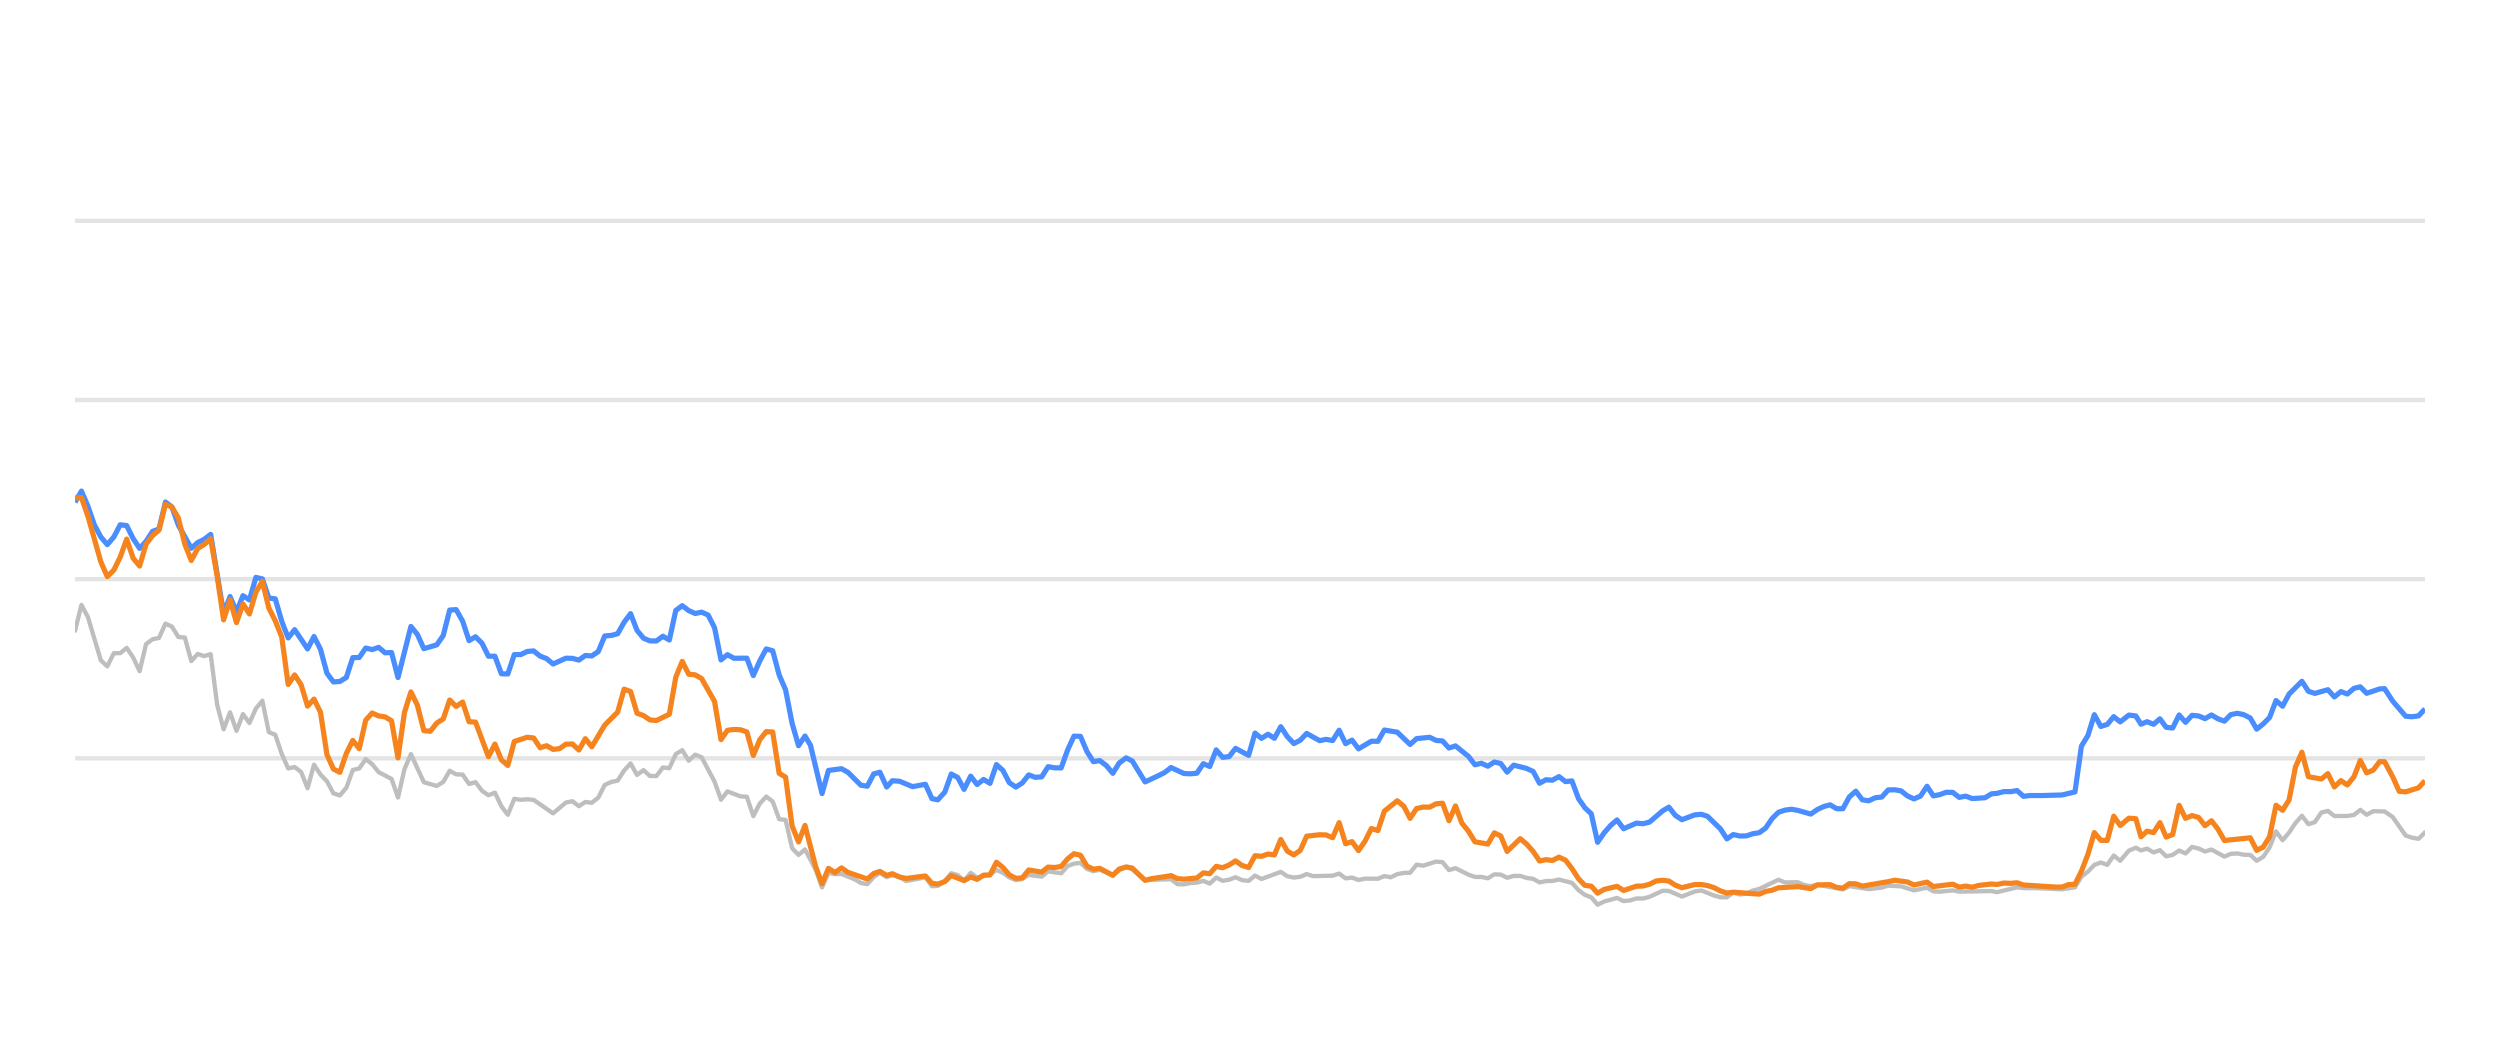
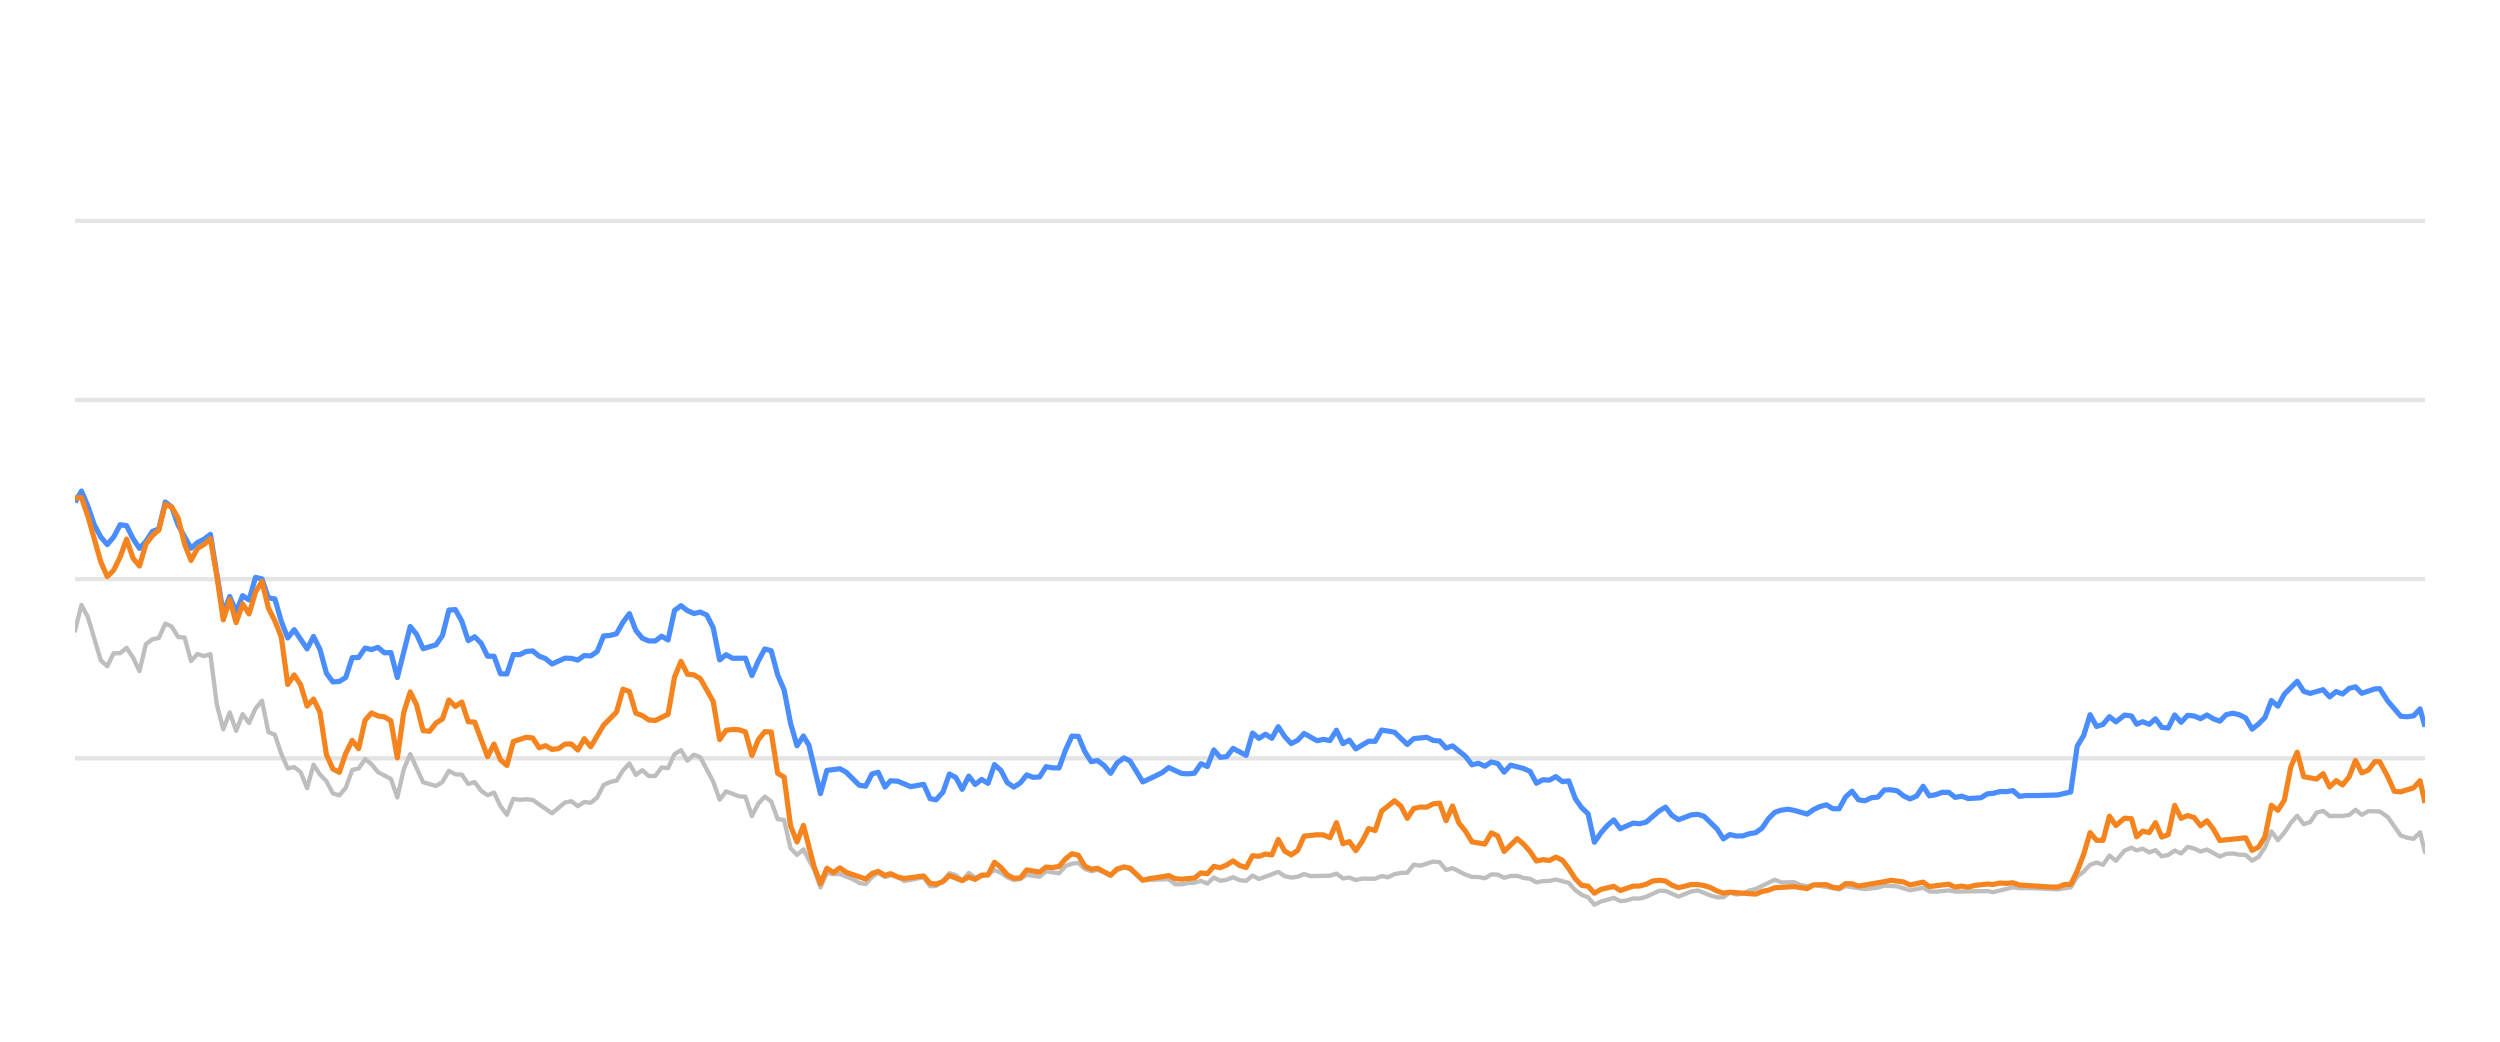
<svg xmlns="http://www.w3.org/2000/svg" width="288pt" height="120pt" viewBox="0 0 288 120" version="1.1">
  <defs>
    <style type="text/css">*{stroke-linejoin: round; stroke-linecap: butt}</style>
  </defs>
  <g id="figure_1">
    <g id="patch_1">
      <path d="M 0 120  L 288 120  L 288 0  L 0 0  L 0 120  z " style="fill: none; opacity: 0" />
    </g>
    <g id="axes_1">
      <g id="patch_2">
        <path d="M 8.64 108  L 279.36 108  L 279.36 4.8  L 8.64 4.8  L 8.64 108  z " style="fill: none" />
      </g>
      <g id="matplotlib.axis_1" />
      <g id="matplotlib.axis_2" />
      <g id="line2d_1">
-         <path d="M 8.64 87.36  L 279.36 87.36  " clip-path="url(#p02eb842c5a)" style="fill: none; stroke: #b2b2b2; stroke-opacity: 0.35; stroke-width: 0.5; stroke-linecap: square" />
+         <path d="M 8.64 87.36  L 279.36 87.36  " clip-path="url(#pbe53aac645)" style="fill: none; stroke: #b2b2b2; stroke-opacity: 0.35; stroke-width: 0.5; stroke-linecap: square" />
      </g>
      <g id="line2d_2">
-         <path d="M 8.64 66.72  L 279.36 66.72  " clip-path="url(#p02eb842c5a)" style="fill: none; stroke: #b2b2b2; stroke-opacity: 0.35; stroke-width: 0.5; stroke-linecap: square" />
+         <path d="M 8.64 66.72  L 279.36 66.72  " clip-path="url(#pbe53aac645)" style="fill: none; stroke: #b2b2b2; stroke-opacity: 0.35; stroke-width: 0.5; stroke-linecap: square" />
      </g>
      <g id="line2d_3">
-         <path d="M 8.64 46.08  L 279.36 46.08  " clip-path="url(#p02eb842c5a)" style="fill: none; stroke: #b2b2b2; stroke-opacity: 0.35; stroke-width: 0.5; stroke-linecap: square" />
+         <path d="M 8.64 46.08  L 279.36 46.08  " clip-path="url(#pbe53aac645)" style="fill: none; stroke: #b2b2b2; stroke-opacity: 0.35; stroke-width: 0.5; stroke-linecap: square" />
      </g>
      <g id="line2d_4">
-         <path d="M 8.64 25.44  L 279.36 25.44  " clip-path="url(#p02eb842c5a)" style="fill: none; stroke: #b2b2b2; stroke-opacity: 0.35; stroke-width: 0.5; stroke-linecap: square" />
+         <path d="M 8.64 25.44  L 279.36 25.44  " clip-path="url(#pbe53aac645)" style="fill: none; stroke: #b2b2b2; stroke-opacity: 0.35; stroke-width: 0.5; stroke-linecap: square" />
      </g>
      <g id="line2d_5">
-         <path d="M 8.64 72.664  L 9.384 69.692  L 10.128 71.096  L 11.617 76.07  L 12.361 76.761  L 13.105 75.255  L 13.849 75.244  L 14.594 74.635  L 15.338 75.74  L 16.082 77.319  L 16.826 74.202  L 17.57 73.645  L 18.315 73.49  L 19.059 71.839  L 19.803 72.179  L 20.547 73.387  L 21.291 73.438  L 22.036 76.152  L 22.78 75.337  L 23.524 75.585  L 24.268 75.358  L 25.012 81.168  L 25.757 84.016  L 26.501 82.066  L 27.245 84.192  L 27.989 82.272  L 28.733 83.294  L 29.478 81.622  L 30.222 80.724  L 30.966 84.336  L 31.71 84.646  L 32.454 86.844  L 33.199 88.526  L 33.943 88.361  L 34.687 88.939  L 35.431 90.797  L 36.176 88.093  L 36.92 89.228  L 37.664 90.002  L 38.408 91.395  L 39.152 91.632  L 39.897 90.755  L 40.641 88.702  L 41.385 88.526  L 42.129 87.453  L 42.873 88.031  L 43.618 88.949  L 45.106 89.734  L 45.85 91.87  L 46.594 88.609  L 47.339 86.875  L 48.827 90.115  L 50.315 90.539  L 51.06 90.084  L 51.804 88.794  L 52.548 89.207  L 53.292 89.228  L 54.036 90.312  L 54.781 90.105  L 55.525 91.096  L 56.269 91.612  L 57.013 91.313  L 57.757 92.871  L 58.502 93.862  L 59.246 92.025  L 59.99 92.138  L 60.734 92.076  L 61.478 92.148  L 63.711 93.696  L 65.199 92.448  L 65.944 92.303  L 66.688 92.871  L 67.432 92.386  L 68.176 92.479  L 68.92 91.88  L 69.665 90.425  L 70.409 90.084  L 71.153 89.93  L 71.897 88.764  L 72.641 87.948  L 73.386 89.269  L 74.13 88.722  L 74.874 89.393  L 75.618 89.403  L 76.362 88.413  L 77.107 88.495  L 77.851 86.865  L 78.595 86.421  L 79.339 87.628  L 80.083 86.937  L 80.828 87.236  L 82.316 90.043  L 83.06 92.128  L 83.804 91.168  L 85.293 91.736  L 86.037 91.787  L 86.781 94.016  L 87.525 92.572  L 88.27 91.767  L 89.014 92.334  L 89.758 94.367  L 90.502 94.46  L 91.247 97.711  L 91.991 98.485  L 92.735 97.855  L 93.955 100.167  L 94.698 102.231  L 95.439 100.549  L 96.201 100.704  L 96.939 100.683  L 98.43 101.282  L 99.171 101.715  L 99.915 101.849  L 100.651 101.034  L 101.356 100.549  L 102.147 101.044  L 102.798 100.817  L 103.635 101.034  L 104.378 101.498  L 106.61 101.065  L 107.357 102.097  L 108.038 102.056  L 108.842 101.498  L 109.583 100.601  L 110.326 100.807  L 111.061 101.457  L 111.823 100.559  L 112.559 101.106  L 114.045 100.745  L 114.791 100.219  L 115.535 100.539  L 116.273 101.075  L 117.025 101.385  L 117.771 101.261  L 118.511 100.786  L 120.002 100.993  L 120.744 100.384  L 122.246 100.601  L 122.992 99.765  L 123.723 99.496  L 124.473 99.403  L 125.218 100.095  L 125.955 100.363  L 126.695 100.198  L 128.196 100.797  L 128.933 100.26  L 129.733 99.837  L 130.431 100.136  L 131.913 101.385  L 134.904 101.282  L 135.638 101.86  L 136.383 101.88  L 137.121 101.725  L 137.876 101.684  L 138.622 101.478  L 139.362 101.787  L 140.107 101.096  L 140.849 101.467  L 141.6 101.344  L 142.333 101.055  L 143.09 101.395  L 143.838 101.478  L 144.578 100.869  L 145.321 101.261  L 147.547 100.446  L 148.301 100.941  L 149.048 101.096  L 149.788 101.003  L 150.53 100.693  L 151.278 100.931  L 153.515 100.879  L 154.267 100.642  L 155.013 101.189  L 155.755 101.096  L 156.5 101.375  L 157.253 101.22  L 158.737 101.23  L 159.481 100.92  L 160.209 101.065  L 160.966 100.704  L 161.711 100.559  L 162.443 100.539  L 163.19 99.61  L 163.949 99.723  L 165.433 99.259  L 166.18 99.321  L 166.924 100.229  L 167.672 100.012  L 169.162 100.755  L 169.913 101.024  L 170.652 101.024  L 171.399 101.178  L 172.147 100.724  L 172.886 100.755  L 173.62 101.117  L 174.376 100.91  L 175.13 100.9  L 175.863 101.137  L 176.615 101.24  L 177.356 101.653  L 178.101 101.498  L 178.835 101.488  L 179.594 101.323  L 181.086 101.705  L 181.839 102.541  L 182.58 103.088  L 183.312 103.366  L 184.045 104.223  L 184.805 103.851  L 186.283 103.439  L 187.035 103.81  L 187.783 103.728  L 188.53 103.5  L 189.269 103.511  L 190.019 103.315  L 191.536 102.613  L 192.257 102.634  L 193.759 103.284  L 195.233 102.696  L 195.999 102.582  L 197.446 103.16  L 198.19 103.366  L 198.938 103.366  L 199.673 102.819  L 200.431 103.046  L 201.181 102.943  L 201.91 102.592  L 202.666 102.407  L 204.874 101.344  L 205.629 101.653  L 207.113 101.633  L 207.837 101.952  L 208.604 102.087  L 209.347 101.911  L 212.297 102.458  L 213.041 102.087  L 215.272 102.427  L 216.782 102.252  L 217.513 102.025  L 219 102.107  L 220.487 102.572  L 221.992 102.262  L 222.718 102.685  L 223.464 102.726  L 224.958 102.572  L 225.701 102.716  L 229.417 102.654  L 230.056 102.778  L 232.365 102.221  L 233.105 102.314  L 234.605 102.314  L 237.549 102.448  L 239.036 102.221  L 239.78 100.993  L 240.527 100.415  L 241.268 99.63  L 242.016 99.362  L 242.76 99.63  L 243.502 98.557  L 244.249 99.156  L 245.25 97.99  L 246.048 97.659  L 246.641 97.969  L 247.337 97.763  L 248.093 98.196  L 248.821 97.938  L 249.547 98.65  L 250.291 98.485  L 251.036 97.979  L 251.775 98.32  L 252.524 97.566  L 253.273 97.742  L 254.017 98.093  L 254.762 97.866  L 256.25 98.681  L 256.988 98.361  L 257.742 98.32  L 258.489 98.464  L 259.231 98.485  L 259.971 99.156  L 260.72 98.712  L 261.458 97.618  L 262.198 95.781  L 262.953 96.792  L 263.699 95.915  L 264.44 94.811  L 265.178 93.975  L 265.93 94.945  L 266.674 94.708  L 267.42 93.604  L 268.173 93.418  L 268.921 94.006  L 270.412 93.996  L 271.175 93.882  L 271.908 93.294  L 272.638 93.862  L 273.401 93.449  L 274.703 93.48  L 275.637 94.12  L 277.133 96.256  L 277.867 96.504  L 278.613 96.627  L 279.36 95.884  L 279.36 95.884  " clip-path="url(#p02eb842c5a)" style="fill: none; stroke: #bebebe; stroke-width: 0.5; stroke-linecap: round" />
+         <path d="M 8.64 72.664  L 9.383 69.692  L 10.125 71.096  L 11.611 76.07  L 12.353 76.761  L 13.096 75.255  L 13.838 75.244  L 14.581 74.635  L 15.324 75.74  L 16.066 77.319  L 16.809 74.202  L 17.552 73.645  L 18.294 73.49  L 19.037 71.839  L 19.78 72.179  L 20.522 73.387  L 21.265 73.438  L 22.007 76.152  L 22.75 75.337  L 23.493 75.585  L 24.235 75.358  L 24.978 81.168  L 25.721 84.016  L 26.463 82.066  L 27.206 84.192  L 27.948 82.272  L 28.691 83.294  L 29.434 81.622  L 30.176 80.724  L 30.919 84.336  L 31.662 84.646  L 32.404 86.844  L 33.147 88.526  L 33.89 88.361  L 34.632 88.939  L 35.375 90.797  L 36.117 88.093  L 36.86 89.228  L 37.603 90.002  L 38.345 91.395  L 39.088 91.632  L 39.831 90.755  L 40.573 88.702  L 41.316 88.526  L 42.059 87.453  L 42.801 88.031  L 43.544 88.949  L 45.029 89.734  L 45.772 91.87  L 46.514 88.609  L 47.257 86.875  L 48.742 90.115  L 50.227 90.539  L 50.97 90.084  L 51.713 88.794  L 52.455 89.207  L 53.198 89.228  L 53.941 90.312  L 54.683 90.105  L 55.426 91.096  L 56.169 91.612  L 56.911 91.313  L 57.654 92.871  L 58.396 93.862  L 59.139 92.025  L 59.882 92.138  L 60.624 92.076  L 61.367 92.148  L 63.595 93.696  L 65.08 92.448  L 65.823 92.303  L 66.565 92.871  L 67.308 92.386  L 68.051 92.479  L 68.793 91.88  L 69.536 90.425  L 70.279 90.084  L 71.021 89.93  L 71.764 88.764  L 72.506 87.948  L 73.249 89.269  L 73.992 88.722  L 74.734 89.393  L 75.477 89.403  L 76.22 88.413  L 76.962 88.495  L 77.705 86.865  L 78.448 86.421  L 79.19 87.628  L 79.933 86.937  L 80.675 87.236  L 82.161 90.043  L 82.903 92.128  L 83.646 91.168  L 85.131 91.736  L 85.874 91.787  L 86.617 94.016  L 87.359 92.572  L 88.102 91.767  L 88.844 92.334  L 89.587 94.367  L 90.33 94.46  L 91.072 97.711  L 91.815 98.485  L 92.558 97.855  L 93.775 100.167  L 94.517 102.231  L 95.256 100.549  L 96.016 100.704  L 96.753 100.683  L 98.24 101.282  L 98.98 101.715  L 99.723 101.849  L 100.457 101.034  L 101.16 100.549  L 101.95 101.044  L 102.6 100.817  L 103.434 101.034  L 104.176 101.498  L 106.404 101.065  L 107.148 102.097  L 107.828 102.056  L 108.631 101.498  L 109.37 100.601  L 110.112 100.807  L 110.846 101.457  L 111.605 100.559  L 112.34 101.106  L 113.823 100.745  L 114.567 100.219  L 115.309 100.539  L 116.046 101.075  L 116.796 101.385  L 117.541 101.261  L 118.279 100.786  L 119.767 100.993  L 120.508 100.384  L 122.006 100.601  L 122.751 99.765  L 123.481 99.496  L 124.229 99.403  L 124.972 100.095  L 125.707 100.363  L 126.446 100.198  L 127.944 100.797  L 128.679 100.26  L 129.477 99.837  L 130.174 100.136  L 131.653 101.385  L 134.637 101.282  L 135.37 101.86  L 136.114 101.88  L 136.85 101.725  L 137.604 101.684  L 138.348 101.478  L 139.086 101.787  L 139.83 101.096  L 140.57 101.467  L 141.319 101.344  L 142.051 101.055  L 142.807 101.395  L 143.553 101.478  L 144.291 100.869  L 145.033 101.261  L 147.255 100.446  L 148.007 100.941  L 148.751 101.096  L 149.491 101.003  L 150.231 100.693  L 150.977 100.931  L 153.209 100.879  L 153.96 100.642  L 154.704 101.189  L 155.445 101.096  L 156.189 101.375  L 156.939 101.22  L 158.421 101.23  L 159.163 100.92  L 159.889 101.065  L 160.645 100.704  L 161.388 100.559  L 162.118 100.539  L 162.864 99.61  L 163.621 99.723  L 165.102 99.259  L 165.848 99.321  L 166.59 100.229  L 167.336 100.012  L 168.823 100.755  L 169.573 101.024  L 170.31 101.024  L 171.056 101.178  L 171.803 100.724  L 172.539 100.755  L 173.272 101.117  L 174.026 100.91  L 174.779 100.9  L 175.51 101.137  L 176.26 101.24  L 177.001 101.653  L 177.744 101.498  L 178.476 101.488  L 179.233 101.323  L 180.722 101.705  L 181.473 102.541  L 182.214 103.088  L 182.944 103.366  L 183.675 104.223  L 184.434 103.851  L 185.908 103.439  L 186.658 103.81  L 187.405 103.728  L 188.151 103.5  L 188.888 103.511  L 189.636 103.315  L 191.15 102.613  L 191.869 102.634  L 193.369 103.284  L 194.84 102.696  L 195.604 102.582  L 197.047 103.16  L 197.79 103.366  L 198.536 103.366  L 199.27 102.819  L 200.027 103.046  L 200.775 102.943  L 201.503 102.592  L 202.256 102.407  L 204.46 101.344  L 205.214 101.653  L 206.695 101.633  L 207.417 101.952  L 208.182 102.087  L 208.923 101.911  L 211.868 102.458  L 212.61 102.087  L 214.837 102.427  L 216.343 102.252  L 217.072 102.025  L 218.557 102.107  L 220.04 102.572  L 221.542 102.262  L 222.266 102.685  L 223.011 102.726  L 224.501 102.572  L 225.244 102.716  L 228.951 102.654  L 229.589 102.778  L 231.893 102.221  L 232.632 102.314  L 234.129 102.314  L 237.066 102.448  L 238.55 102.221  L 239.293 100.993  L 240.038 100.415  L 240.777 99.63  L 241.524 99.362  L 242.266 99.63  L 243.007 98.557  L 243.752 99.156  L 244.752 97.99  L 245.547 97.659  L 246.14 97.969  L 246.834 97.763  L 247.588 98.196  L 248.315 97.938  L 249.039 98.65  L 249.781 98.485  L 250.525 97.979  L 251.263 98.32  L 252.01 97.566  L 252.757 97.742  L 253.5 98.093  L 254.243 97.866  L 255.728 98.681  L 256.464 98.361  L 257.217 98.32  L 257.962 98.464  L 258.702 98.485  L 259.442 99.156  L 260.188 98.712  L 260.925 97.618  L 261.663 95.781  L 262.417 96.792  L 263.162 95.915  L 263.901 94.811  L 264.637 93.975  L 265.388 94.945  L 266.129 94.708  L 266.875 93.604  L 267.626 93.418  L 268.372 94.006  L 269.861 93.996  L 270.622 93.882  L 271.353 93.294  L 272.081 93.862  L 272.843 93.449  L 274.142 93.48  L 275.074 94.12  L 276.567 96.256  L 277.299 96.504  L 278.044 96.627  L 278.789 95.884  L 279.36 98.175  L 279.36 98.175  " clip-path="url(#pbe53aac645)" style="fill: none; stroke: #bebebe; stroke-width: 0.5; stroke-linecap: round" />
      </g>
      <g id="line2d_6">
-         <path d="M 8.64 57.865  L 9.384 56.575  L 10.128 58.32  L 10.873 60.476  L 11.617 61.859  L 12.361 62.736  L 13.105 61.87  L 13.849 60.456  L 14.594 60.549  L 15.338 62.045  L 16.082 63.17  L 16.826 62.365  L 17.57 61.219  L 18.315 60.941  L 19.059 57.834  L 19.803 58.402  L 20.547 60.497  L 22.036 63.16  L 22.78 62.499  L 23.524 62.128  L 24.268 61.56  L 25.757 70.662  L 26.501 68.722  L 27.245 70.487  L 27.989 68.619  L 28.733 69.114  L 29.478 66.514  L 30.222 66.689  L 30.966 68.887  L 31.71 68.99  L 32.454 71.57  L 33.199 73.49  L 33.943 72.54  L 35.431 74.749  L 36.176 73.325  L 36.92 74.801  L 37.664 77.556  L 38.408 78.557  L 39.152 78.505  L 39.897 78.041  L 40.641 75.76  L 41.385 75.74  L 42.129 74.656  L 42.873 74.832  L 43.618 74.574  L 44.362 75.203  L 45.106 75.172  L 45.85 78.051  L 47.339 72.169  L 48.083 73.087  L 48.827 74.728  L 50.315 74.285  L 51.06 73.211  L 51.804 70.28  L 52.548 70.229  L 53.292 71.56  L 54.036 73.8  L 54.781 73.356  L 55.525 74.099  L 56.269 75.595  L 57.013 75.595  L 57.757 77.618  L 58.502 77.639  L 59.246 75.409  L 59.99 75.409  L 60.734 75.048  L 61.478 74.986  L 62.223 75.585  L 62.967 75.874  L 63.711 76.493  L 65.199 75.822  L 65.944 75.843  L 66.688 76.039  L 67.432 75.513  L 68.176 75.564  L 68.92 75.059  L 69.665 73.263  L 70.409 73.201  L 71.153 73.005  L 71.897 71.684  L 72.641 70.693  L 73.386 72.623  L 74.13 73.521  L 74.874 73.83  L 75.618 73.841  L 76.362 73.294  L 77.107 73.727  L 77.851 70.322  L 78.595 69.775  L 79.339 70.342  L 80.083 70.673  L 80.828 70.518  L 81.572 70.848  L 82.316 72.313  L 83.06 76.018  L 83.804 75.42  L 84.549 75.833  L 86.037 75.822  L 86.781 77.824  L 87.525 76.142  L 88.27 74.759  L 89.014 74.966  L 89.758 77.752  L 90.502 79.486  L 91.247 83.315  L 91.991 85.905  L 92.735 84.79  L 93.363 85.843  L 94.698 91.416  L 95.439 88.753  L 96.939 88.557  L 97.687 88.97  L 99.171 90.456  L 99.915 90.57  L 100.651 89.156  L 101.356 88.96  L 102.147 90.662  L 102.798 89.94  L 103.635 90.002  L 105.118 90.621  L 106.61 90.353  L 107.357 92.004  L 108.038 92.138  L 108.842 91.251  L 109.583 89.166  L 110.326 89.568  L 111.061 90.931  L 111.823 89.414  L 112.559 90.373  L 113.305 89.796  L 114.045 90.239  L 114.791 88.082  L 115.535 88.753  L 116.273 90.167  L 117.025 90.673  L 117.771 90.188  L 118.511 89.269  L 119.254 89.548  L 120.002 89.496  L 120.744 88.32  L 121.488 88.454  L 122.246 88.464  L 122.992 86.39  L 123.723 84.801  L 124.473 84.832  L 125.218 86.586  L 125.955 87.742  L 126.695 87.618  L 127.45 88.196  L 128.196 89.083  L 128.933 87.897  L 129.733 87.308  L 130.431 87.659  L 131.913 90.074  L 133.413 89.372  L 134.153 89.001  L 134.904 88.423  L 136.383 89.104  L 137.121 89.145  L 137.876 89.073  L 138.622 87.979  L 139.362 88.299  L 140.107 86.39  L 140.849 87.246  L 141.6 87.154  L 142.333 86.214  L 143.838 87.019  L 144.578 84.45  L 145.321 85.059  L 146.069 84.584  L 146.811 85.048  L 147.547 83.717  L 148.301 84.863  L 149.048 85.657  L 149.788 85.275  L 150.53 84.491  L 152.024 85.327  L 152.759 85.172  L 153.515 85.317  L 154.267 84.12  L 155.013 85.668  L 155.755 85.265  L 156.5 86.266  L 157.978 85.389  L 158.737 85.399  L 159.481 84.099  L 160.966 84.347  L 162.443 85.76  L 163.19 85.09  L 164.699 84.935  L 165.433 85.296  L 166.18 85.358  L 166.924 86.173  L 167.672 85.926  L 169.162 87.133  L 169.913 88.103  L 170.652 87.928  L 171.399 88.268  L 172.147 87.783  L 172.886 87.959  L 173.62 88.949  L 174.376 88.144  L 175.863 88.526  L 176.615 88.867  L 177.356 90.229  L 178.101 89.826  L 178.835 89.878  L 179.594 89.465  L 180.349 90.043  L 181.086 89.961  L 181.839 91.994  L 182.58 93.057  L 183.312 93.748  L 184.045 97.03  L 184.805 95.936  L 185.553 95.079  L 186.283 94.46  L 187.035 95.472  L 188.53 94.821  L 189.269 94.894  L 190.019 94.708  L 191.536 93.408  L 192.257 92.984  L 192.997 93.934  L 193.759 94.429  L 195.233 93.872  L 195.999 93.81  L 196.699 94.037  L 198.19 95.482  L 198.938 96.638  L 199.673 96.142  L 200.431 96.307  L 201.181 96.297  L 201.91 96.049  L 202.666 95.926  L 203.397 95.399  L 204.133 94.316  L 204.874 93.573  L 205.629 93.325  L 206.38 93.222  L 207.113 93.356  L 208.604 93.779  L 209.347 93.263  L 210.069 92.922  L 210.824 92.716  L 211.57 93.16  L 212.297 93.17  L 213.041 91.808  L 213.787 91.147  L 214.532 92.138  L 215.272 92.252  L 216.028 91.901  L 216.782 91.818  L 217.513 91.003  L 218.257 90.982  L 219 91.106  L 219.744 91.694  L 220.487 92.035  L 221.243 91.705  L 221.992 90.58  L 222.718 91.684  L 223.464 91.54  L 224.203 91.271  L 224.958 91.282  L 225.701 91.86  L 226.452 91.715  L 227.2 91.994  L 228.67 91.901  L 229.417 91.447  L 230.056 91.395  L 230.864 91.189  L 231.617 91.199  L 232.365 91.075  L 233.105 91.736  L 233.859 91.643  L 235.349 91.643  L 237.549 91.581  L 239.036 91.23  L 239.78 85.956  L 240.527 84.728  L 241.268 82.334  L 242.016 83.686  L 242.76 83.449  L 243.502 82.561  L 244.249 83.16  L 245.25 82.375  L 246.048 82.479  L 246.641 83.428  L 247.337 83.139  L 248.093 83.438  L 248.821 82.809  L 249.547 83.789  L 250.291 83.862  L 251.036 82.365  L 251.775 83.211  L 252.524 82.406  L 253.273 82.479  L 254.017 82.788  L 254.762 82.365  L 255.507 82.809  L 256.25 83.077  L 256.988 82.324  L 257.742 82.169  L 258.489 82.334  L 259.231 82.716  L 259.971 83.996  L 260.72 83.397  L 261.458 82.654  L 262.198 80.704  L 262.953 81.354  L 263.699 79.961  L 265.178 78.485  L 265.93 79.641  L 266.674 79.878  L 268.173 79.455  L 268.921 80.28  L 269.675 79.672  L 270.412 79.95  L 271.175 79.3  L 271.908 79.125  L 272.638 79.868  L 274.141 79.362  L 274.703 79.331  L 275.637 80.766  L 277.133 82.51  L 277.867 82.572  L 278.613 82.468  L 279.36 81.663  L 279.36 81.663  " clip-path="url(#p02eb842c5a)" style="fill: none; stroke: #4a8dff; stroke-width: 0.6" />
+         <path d="M 8.64 57.865  L 9.383 56.575  L 10.125 58.32  L 10.868 60.476  L 11.611 61.859  L 12.353 62.736  L 13.096 61.87  L 13.838 60.456  L 14.581 60.549  L 15.324 62.045  L 16.066 63.17  L 16.809 62.365  L 17.552 61.219  L 18.294 60.941  L 19.037 57.834  L 19.78 58.402  L 20.522 60.497  L 22.007 63.16  L 22.75 62.499  L 23.493 62.128  L 24.235 61.56  L 25.721 70.662  L 26.463 68.722  L 27.206 70.487  L 27.948 68.619  L 28.691 69.114  L 29.434 66.514  L 30.176 66.689  L 30.919 68.887  L 31.662 68.99  L 32.404 71.57  L 33.147 73.49  L 33.89 72.54  L 35.375 74.749  L 36.117 73.325  L 36.86 74.801  L 37.603 77.556  L 38.345 78.557  L 39.088 78.505  L 39.831 78.041  L 40.573 75.76  L 41.316 75.74  L 42.059 74.656  L 42.801 74.832  L 43.544 74.574  L 44.286 75.203  L 45.029 75.172  L 45.772 78.051  L 47.257 72.169  L 48 73.087  L 48.742 74.728  L 50.227 74.285  L 50.97 73.211  L 51.713 70.28  L 52.455 70.229  L 53.198 71.56  L 53.941 73.8  L 54.683 73.356  L 55.426 74.099  L 56.169 75.595  L 56.911 75.595  L 57.654 77.618  L 58.396 77.639  L 59.139 75.409  L 59.882 75.409  L 60.624 75.048  L 61.367 74.986  L 62.11 75.585  L 62.852 75.874  L 63.595 76.493  L 65.08 75.822  L 65.823 75.843  L 66.565 76.039  L 67.308 75.513  L 68.051 75.564  L 68.793 75.059  L 69.536 73.263  L 70.279 73.201  L 71.021 73.005  L 71.764 71.684  L 72.506 70.693  L 73.249 72.623  L 73.992 73.521  L 74.734 73.83  L 75.477 73.841  L 76.22 73.294  L 76.962 73.727  L 77.705 70.322  L 78.448 69.775  L 79.19 70.342  L 79.933 70.673  L 80.675 70.518  L 81.418 70.848  L 82.161 72.313  L 82.903 76.018  L 83.646 75.42  L 84.389 75.833  L 85.874 75.822  L 86.617 77.824  L 87.359 76.142  L 88.102 74.759  L 88.844 74.966  L 89.587 77.752  L 90.33 79.486  L 91.072 83.315  L 91.815 85.905  L 92.558 84.79  L 93.185 85.843  L 94.517 91.416  L 95.256 88.753  L 96.753 88.557  L 97.499 88.97  L 98.98 90.456  L 99.723 90.57  L 100.457 89.156  L 101.16 88.96  L 101.95 90.662  L 102.6 89.94  L 103.434 90.002  L 104.914 90.621  L 106.404 90.353  L 107.148 92.004  L 107.828 92.138  L 108.631 91.251  L 109.37 89.166  L 110.112 89.568  L 110.846 90.931  L 111.605 89.414  L 112.34 90.373  L 113.084 89.796  L 113.823 90.239  L 114.567 88.082  L 115.309 88.753  L 116.046 90.167  L 116.796 90.673  L 117.541 90.188  L 118.279 89.269  L 119.021 89.548  L 119.767 89.496  L 120.508 88.32  L 121.25 88.454  L 122.006 88.464  L 122.751 86.39  L 123.481 84.801  L 124.229 84.832  L 124.972 86.586  L 125.707 87.742  L 126.446 87.618  L 127.199 88.196  L 127.944 89.083  L 128.679 87.897  L 129.477 87.308  L 130.174 87.659  L 131.653 90.074  L 133.15 89.372  L 133.888 89.001  L 134.637 88.423  L 136.114 89.104  L 136.85 89.145  L 137.604 89.073  L 138.348 87.979  L 139.086 88.299  L 139.83 86.39  L 140.57 87.246  L 141.319 87.154  L 142.051 86.214  L 143.553 87.019  L 144.291 84.45  L 145.033 85.059  L 145.779 84.584  L 146.52 85.048  L 147.255 83.717  L 148.007 84.863  L 148.751 85.657  L 149.491 85.275  L 150.231 84.491  L 151.721 85.327  L 152.455 85.172  L 153.209 85.317  L 153.96 84.12  L 154.704 85.668  L 155.445 85.265  L 156.189 86.266  L 157.663 85.389  L 158.421 85.399  L 159.163 84.099  L 160.645 84.347  L 162.118 85.76  L 162.864 85.09  L 164.37 84.935  L 165.102 85.296  L 165.848 85.358  L 166.59 86.173  L 167.336 85.926  L 168.823 87.133  L 169.573 88.103  L 170.31 87.928  L 171.056 88.268  L 171.803 87.783  L 172.539 87.959  L 173.272 88.949  L 174.026 88.144  L 175.51 88.526  L 176.26 88.867  L 177.001 90.229  L 177.744 89.826  L 178.476 89.878  L 179.233 89.465  L 179.987 90.043  L 180.722 89.961  L 181.473 91.994  L 182.214 93.057  L 182.944 93.748  L 183.675 97.03  L 184.434 95.936  L 185.18 95.079  L 185.908 94.46  L 186.658 95.472  L 188.151 94.821  L 188.888 94.894  L 189.636 94.708  L 191.15 93.408  L 191.869 92.984  L 192.608 93.934  L 193.369 94.429  L 194.84 93.872  L 195.604 93.81  L 196.302 94.037  L 197.79 95.482  L 198.536 96.638  L 199.27 96.142  L 200.027 96.307  L 200.775 96.297  L 201.503 96.049  L 202.256 95.926  L 202.986 95.399  L 203.721 94.316  L 204.46 93.573  L 205.214 93.325  L 205.963 93.222  L 206.695 93.356  L 208.182 93.779  L 208.923 93.263  L 209.644 92.922  L 210.398 92.716  L 211.142 93.16  L 211.868 93.17  L 212.61 91.808  L 213.355 91.147  L 214.098 92.138  L 214.837 92.252  L 215.59 91.901  L 216.343 91.818  L 217.072 91.003  L 217.815 90.982  L 218.557 91.106  L 219.299 91.694  L 220.04 92.035  L 220.795 91.705  L 221.542 90.58  L 222.266 91.684  L 223.011 91.54  L 223.748 91.271  L 224.501 91.282  L 225.244 91.86  L 225.993 91.715  L 226.739 91.994  L 228.206 91.901  L 228.951 91.447  L 229.589 91.395  L 230.396 91.189  L 231.147 91.199  L 231.893 91.075  L 232.632 91.736  L 233.384 91.643  L 234.871 91.643  L 237.066 91.581  L 238.55 91.23  L 239.293 85.956  L 240.038 84.728  L 240.777 82.334  L 241.524 83.686  L 242.266 83.449  L 243.007 82.561  L 243.752 83.16  L 244.752 82.375  L 245.547 82.479  L 246.14 83.428  L 246.834 83.139  L 247.588 83.438  L 248.315 82.809  L 249.039 83.789  L 249.781 83.862  L 250.525 82.365  L 251.263 83.211  L 252.01 82.406  L 252.757 82.479  L 253.5 82.788  L 254.243 82.365  L 254.986 82.809  L 255.728 83.077  L 256.464 82.324  L 257.217 82.169  L 257.962 82.334  L 258.702 82.716  L 259.442 83.996  L 260.188 83.397  L 260.925 82.654  L 261.663 80.704  L 262.417 81.354  L 263.162 79.961  L 264.637 78.485  L 265.388 79.641  L 266.129 79.878  L 267.626 79.455  L 268.372 80.28  L 269.125 79.672  L 269.861 79.95  L 270.622 79.3  L 271.353 79.125  L 272.081 79.868  L 273.581 79.362  L 274.142 79.331  L 275.074 80.766  L 276.567 82.51  L 277.299 82.572  L 278.044 82.468  L 278.789 81.663  L 279.36 83.717  L 279.36 83.717  " clip-path="url(#pbe53aac645)" style="fill: none; stroke: #4a8dff; stroke-width: 0.6" />
      </g>
      <g id="line2d_7">
-         <path d="M 8.64 57.36  L 9.384 57.329  L 10.128 59.465  L 11.617 64.728  L 12.361 66.421  L 13.105 65.688  L 13.849 64.171  L 14.594 62.107  L 15.338 64.305  L 16.082 65.203  L 16.826 62.685  L 17.57 61.704  L 18.315 61.065  L 19.059 58.103  L 19.803 58.402  L 20.547 59.682  L 21.291 62.695  L 22.036 64.563  L 22.78 63.18  L 23.524 62.726  L 24.268 62.066  L 25.012 66.338  L 25.757 71.405  L 26.501 69.083  L 27.245 71.725  L 27.989 69.579  L 28.733 70.724  L 29.478 68.216  L 30.222 66.978  L 30.966 70.033  L 31.71 71.519  L 32.454 73.376  L 33.199 78.846  L 33.943 77.752  L 34.687 78.887  L 35.431 81.343  L 36.176 80.538  L 36.92 82.045  L 37.664 86.927  L 38.408 88.588  L 39.152 88.97  L 39.897 86.792  L 40.641 85.296  L 41.385 86.245  L 42.129 82.964  L 42.873 82.138  L 43.618 82.479  L 44.362 82.582  L 45.106 83.036  L 45.85 87.308  L 46.594 82.066  L 47.339 79.713  L 48.083 81.24  L 48.827 84.171  L 49.571 84.243  L 50.315 83.294  L 51.06 82.819  L 51.804 80.642  L 52.548 81.385  L 53.292 80.879  L 54.036 83.139  L 54.781 83.191  L 56.269 87.174  L 57.013 85.719  L 57.757 87.535  L 58.502 88.175  L 59.246 85.42  L 60.734 84.935  L 61.478 85.017  L 62.223 86.142  L 62.967 85.905  L 63.711 86.328  L 64.455 86.245  L 65.199 85.729  L 65.944 85.709  L 66.688 86.4  L 67.432 85.1  L 68.176 86.029  L 69.665 83.531  L 71.153 82.035  L 71.897 79.393  L 72.641 79.661  L 73.386 82.159  L 74.13 82.437  L 74.874 82.933  L 75.618 83.005  L 77.107 82.283  L 77.851 78.01  L 78.595 76.194  L 79.339 77.67  L 80.083 77.742  L 80.828 78.175  L 82.316 80.807  L 83.06 85.203  L 83.804 84.13  L 84.549 84.037  L 85.293 84.068  L 86.037 84.316  L 86.781 87.03  L 87.525 85.213  L 88.27 84.285  L 89.014 84.326  L 89.758 89.083  L 90.502 89.527  L 91.247 95.141  L 91.991 96.989  L 92.735 95.09  L 93.955 99.806  L 94.698 101.798  L 95.439 100.033  L 96.201 100.518  L 96.939 99.981  L 97.687 100.497  L 99.915 101.261  L 100.651 100.632  L 101.356 100.384  L 102.147 100.848  L 102.798 100.652  L 103.635 101.034  L 104.378 101.199  L 106.61 100.91  L 107.357 101.756  L 108.038 101.849  L 108.842 101.56  L 109.583 100.859  L 111.061 101.447  L 111.823 101.024  L 112.559 101.302  L 113.305 100.817  L 114.045 100.797  L 114.791 99.331  L 115.535 99.93  L 116.273 100.786  L 117.025 101.178  L 117.771 101.137  L 118.511 100.219  L 120.002 100.466  L 120.744 99.888  L 121.488 99.94  L 122.246 99.816  L 122.992 98.939  L 123.723 98.351  L 124.473 98.526  L 125.218 99.785  L 125.955 100.126  L 126.695 100.033  L 128.196 100.838  L 128.933 100.116  L 129.733 99.878  L 130.431 100.002  L 131.913 101.416  L 132.667 101.22  L 134.153 101.003  L 134.904 100.869  L 135.638 101.22  L 136.383 101.282  L 137.876 101.148  L 138.622 100.559  L 139.362 100.652  L 140.107 99.806  L 140.849 99.961  L 141.6 99.641  L 142.333 99.176  L 143.09 99.703  L 143.838 99.94  L 144.578 98.578  L 145.321 98.65  L 146.069 98.382  L 146.811 98.485  L 147.547 96.71  L 148.301 98.052  L 149.048 98.485  L 149.788 97.969  L 150.53 96.328  L 152.024 96.163  L 152.759 96.184  L 153.515 96.504  L 154.267 94.77  L 155.013 97.195  L 155.755 96.958  L 156.5 97.99  L 157.253 96.896  L 157.978 95.451  L 158.737 95.678  L 159.481 93.438  L 160.966 92.252  L 161.711 92.871  L 162.443 94.274  L 163.19 93.139  L 163.949 92.974  L 164.699 92.984  L 165.433 92.603  L 166.18 92.53  L 166.924 94.543  L 167.672 92.85  L 168.406 94.821  L 169.162 95.75  L 169.913 96.978  L 171.399 97.236  L 172.147 95.946  L 172.886 96.307  L 173.62 98.082  L 175.13 96.617  L 175.863 97.236  L 176.615 98.082  L 177.356 99.187  L 178.101 99.032  L 178.835 99.125  L 179.594 98.743  L 180.349 99.094  L 181.086 100.054  L 181.839 101.23  L 182.58 101.994  L 183.312 102.087  L 184.045 102.892  L 184.805 102.458  L 186.283 102.107  L 187.035 102.582  L 188.53 102.087  L 189.269 102.066  L 190.019 101.87  L 190.788 101.488  L 191.536 101.406  L 192.257 101.498  L 192.997 101.973  L 193.759 102.262  L 195.233 101.901  L 195.999 101.901  L 196.699 102.014  L 197.446 102.252  L 198.19 102.634  L 198.938 102.881  L 199.673 102.778  L 202.666 103.005  L 203.397 102.696  L 204.133 102.551  L 204.874 102.272  L 207.113 102.138  L 208.604 102.365  L 209.347 101.942  L 210.824 101.911  L 211.57 102.221  L 212.297 102.314  L 213.041 101.798  L 213.787 101.818  L 214.532 102.076  L 217.513 101.571  L 218.257 101.406  L 219.744 101.602  L 220.487 101.952  L 221.992 101.622  L 222.718 102.128  L 224.958 101.86  L 225.701 102.2  L 226.452 102.076  L 227.2 102.21  L 227.929 102.004  L 229.417 101.839  L 230.056 101.891  L 230.864 101.725  L 231.617 101.767  L 232.365 101.694  L 233.105 101.952  L 236.806 102.19  L 237.549 102.19  L 238.291 101.911  L 239.036 101.87  L 239.78 100.363  L 240.527 98.423  L 241.268 95.915  L 242.016 96.803  L 242.76 96.813  L 243.502 94.027  L 244.249 95.1  L 245.25 94.254  L 246.048 94.316  L 246.641 96.4  L 247.337 95.75  L 248.093 95.915  L 248.821 94.77  L 249.547 96.431  L 250.291 96.142  L 251.036 92.778  L 251.775 94.274  L 252.524 93.954  L 253.273 94.171  L 254.017 95.121  L 254.762 94.553  L 255.507 95.513  L 256.25 96.823  L 259.231 96.514  L 259.971 97.959  L 260.72 97.587  L 261.458 96.39  L 262.198 92.768  L 262.953 93.346  L 263.699 92.159  L 264.44 88.351  L 265.178 86.658  L 265.93 89.476  L 267.42 89.744  L 268.173 89.125  L 268.921 90.652  L 269.675 89.93  L 270.412 90.425  L 271.175 89.486  L 271.908 87.608  L 272.638 89.032  L 273.401 88.712  L 274.141 87.732  L 274.703 87.752  L 275.637 89.486  L 276.387 91.158  L 277.133 91.22  L 278.613 90.755  L 279.36 89.94  L 279.36 89.94  " clip-path="url(#p02eb842c5a)" style="fill: none; stroke: #f5841e; stroke-width: 0.6" />
+         <path d="M 8.64 57.36  L 9.383 57.329  L 10.125 59.465  L 11.611 64.728  L 12.353 66.421  L 13.096 65.688  L 13.838 64.171  L 14.581 62.107  L 15.324 64.305  L 16.066 65.203  L 16.809 62.685  L 17.552 61.704  L 18.294 61.065  L 19.037 58.103  L 19.78 58.402  L 20.522 59.682  L 21.265 62.695  L 22.007 64.563  L 22.75 63.18  L 23.493 62.726  L 24.235 62.066  L 24.978 66.338  L 25.721 71.405  L 26.463 69.083  L 27.206 71.725  L 27.948 69.579  L 28.691 70.724  L 29.434 68.216  L 30.176 66.978  L 30.919 70.033  L 31.662 71.519  L 32.404 73.376  L 33.147 78.846  L 33.89 77.752  L 34.632 78.887  L 35.375 81.343  L 36.117 80.538  L 36.86 82.045  L 37.603 86.927  L 38.345 88.588  L 39.088 88.97  L 39.831 86.792  L 40.573 85.296  L 41.316 86.245  L 42.059 82.964  L 42.801 82.138  L 43.544 82.479  L 44.286 82.582  L 45.029 83.036  L 45.772 87.308  L 46.514 82.066  L 47.257 79.713  L 48 81.24  L 48.742 84.171  L 49.485 84.243  L 50.227 83.294  L 50.97 82.819  L 51.713 80.642  L 52.455 81.385  L 53.198 80.879  L 53.941 83.139  L 54.683 83.191  L 56.169 87.174  L 56.911 85.719  L 57.654 87.535  L 58.396 88.175  L 59.139 85.42  L 60.624 84.935  L 61.367 85.017  L 62.11 86.142  L 62.852 85.905  L 63.595 86.328  L 64.338 86.245  L 65.08 85.729  L 65.823 85.709  L 66.565 86.4  L 67.308 85.1  L 68.051 86.029  L 69.536 83.531  L 71.021 82.035  L 71.764 79.393  L 72.506 79.661  L 73.249 82.159  L 73.992 82.437  L 74.734 82.933  L 75.477 83.005  L 76.962 82.283  L 77.705 78.01  L 78.448 76.194  L 79.19 77.67  L 79.933 77.742  L 80.675 78.175  L 82.161 80.807  L 82.903 85.203  L 83.646 84.13  L 84.389 84.037  L 85.131 84.068  L 85.874 84.316  L 86.617 87.03  L 87.359 85.213  L 88.102 84.285  L 88.844 84.326  L 89.587 89.083  L 90.33 89.527  L 91.072 95.141  L 91.815 96.989  L 92.558 95.09  L 93.775 99.806  L 94.517 101.798  L 95.256 100.033  L 96.016 100.518  L 96.753 99.981  L 97.499 100.497  L 99.723 101.261  L 100.457 100.632  L 101.16 100.384  L 101.95 100.848  L 102.6 100.652  L 103.434 101.034  L 104.176 101.199  L 106.404 100.91  L 107.148 101.756  L 107.828 101.849  L 108.631 101.56  L 109.37 100.859  L 110.846 101.447  L 111.605 101.024  L 112.34 101.302  L 113.084 100.817  L 113.823 100.797  L 114.567 99.331  L 115.309 99.93  L 116.046 100.786  L 116.796 101.178  L 117.541 101.137  L 118.279 100.219  L 119.767 100.466  L 120.508 99.888  L 121.25 99.94  L 122.006 99.816  L 122.751 98.939  L 123.481 98.351  L 124.229 98.526  L 124.972 99.785  L 125.707 100.126  L 126.446 100.033  L 127.944 100.838  L 128.679 100.116  L 129.477 99.878  L 130.174 100.002  L 131.653 101.416  L 132.406 101.22  L 133.888 101.003  L 134.637 100.869  L 135.37 101.22  L 136.114 101.282  L 137.604 101.148  L 138.348 100.559  L 139.086 100.652  L 139.83 99.806  L 140.57 99.961  L 141.319 99.641  L 142.051 99.176  L 142.807 99.703  L 143.553 99.94  L 144.291 98.578  L 145.033 98.65  L 145.779 98.382  L 146.52 98.485  L 147.255 96.71  L 148.007 98.052  L 148.751 98.485  L 149.491 97.969  L 150.231 96.328  L 151.721 96.163  L 152.455 96.184  L 153.209 96.504  L 153.96 94.77  L 154.704 97.195  L 155.445 96.958  L 156.189 97.99  L 156.939 96.896  L 157.663 95.451  L 158.421 95.678  L 159.163 93.438  L 160.645 92.252  L 161.388 92.871  L 162.118 94.274  L 162.864 93.139  L 163.621 92.974  L 164.37 92.984  L 165.102 92.603  L 165.848 92.53  L 166.59 94.543  L 167.336 92.85  L 168.069 94.821  L 168.823 95.75  L 169.573 96.978  L 171.056 97.236  L 171.803 95.946  L 172.539 96.307  L 173.272 98.082  L 174.779 96.617  L 175.51 97.236  L 176.26 98.082  L 177.001 99.187  L 177.744 99.032  L 178.476 99.125  L 179.233 98.743  L 179.987 99.094  L 180.722 100.054  L 181.473 101.23  L 182.214 101.994  L 182.944 102.087  L 183.675 102.892  L 184.434 102.458  L 185.908 102.107  L 186.658 102.582  L 188.151 102.087  L 188.888 102.066  L 189.636 101.87  L 190.404 101.488  L 191.15 101.406  L 191.869 101.498  L 192.608 101.973  L 193.369 102.262  L 194.84 101.901  L 195.604 101.901  L 196.302 102.014  L 197.047 102.252  L 197.79 102.634  L 198.536 102.881  L 199.27 102.778  L 202.256 103.005  L 202.986 102.696  L 203.721 102.551  L 204.46 102.272  L 206.695 102.138  L 208.182 102.365  L 208.923 101.942  L 210.398 101.911  L 211.142 102.221  L 211.868 102.314  L 212.61 101.798  L 213.355 101.818  L 214.098 102.076  L 217.072 101.571  L 217.815 101.406  L 219.299 101.602  L 220.04 101.952  L 221.542 101.622  L 222.266 102.128  L 224.501 101.86  L 225.244 102.2  L 225.993 102.076  L 226.739 102.21  L 227.466 102.004  L 228.951 101.839  L 229.589 101.891  L 230.396 101.725  L 231.147 101.767  L 231.893 101.694  L 232.632 101.952  L 236.324 102.19  L 237.066 102.19  L 237.807 101.911  L 238.55 101.87  L 239.293 100.363  L 240.038 98.423  L 240.777 95.915  L 241.524 96.803  L 242.266 96.813  L 243.007 94.027  L 243.752 95.1  L 244.752 94.254  L 245.547 94.316  L 246.14 96.4  L 246.834 95.75  L 247.588 95.915  L 248.315 94.77  L 249.039 96.431  L 249.781 96.142  L 250.525 92.778  L 251.263 94.274  L 252.01 93.954  L 252.757 94.171  L 253.5 95.121  L 254.243 94.553  L 254.986 95.513  L 255.728 96.823  L 258.702 96.514  L 259.442 97.959  L 260.188 97.587  L 260.925 96.39  L 261.663 92.768  L 262.417 93.346  L 263.162 92.159  L 263.901 88.351  L 264.637 86.658  L 265.388 89.476  L 266.875 89.744  L 267.626 89.125  L 268.372 90.652  L 269.125 89.93  L 269.861 90.425  L 270.622 89.486  L 271.353 87.608  L 272.081 89.032  L 272.843 88.712  L 273.581 87.732  L 274.142 87.752  L 275.074 89.486  L 275.823 91.158  L 276.567 91.22  L 278.044 90.755  L 278.789 89.94  L 279.36 92.51  L 279.36 92.51  " clip-path="url(#pbe53aac645)" style="fill: none; stroke: #f5841e; stroke-width: 0.6" />
      </g>
    </g>
  </g>
  <defs>
-     <clipPath id="p02eb842c5a">
+     <clipPath id="pbe53aac645">
      <rect x="8.64" y="4.8" width="270.72" height="103.2" />
    </clipPath>
  </defs>
</svg>
